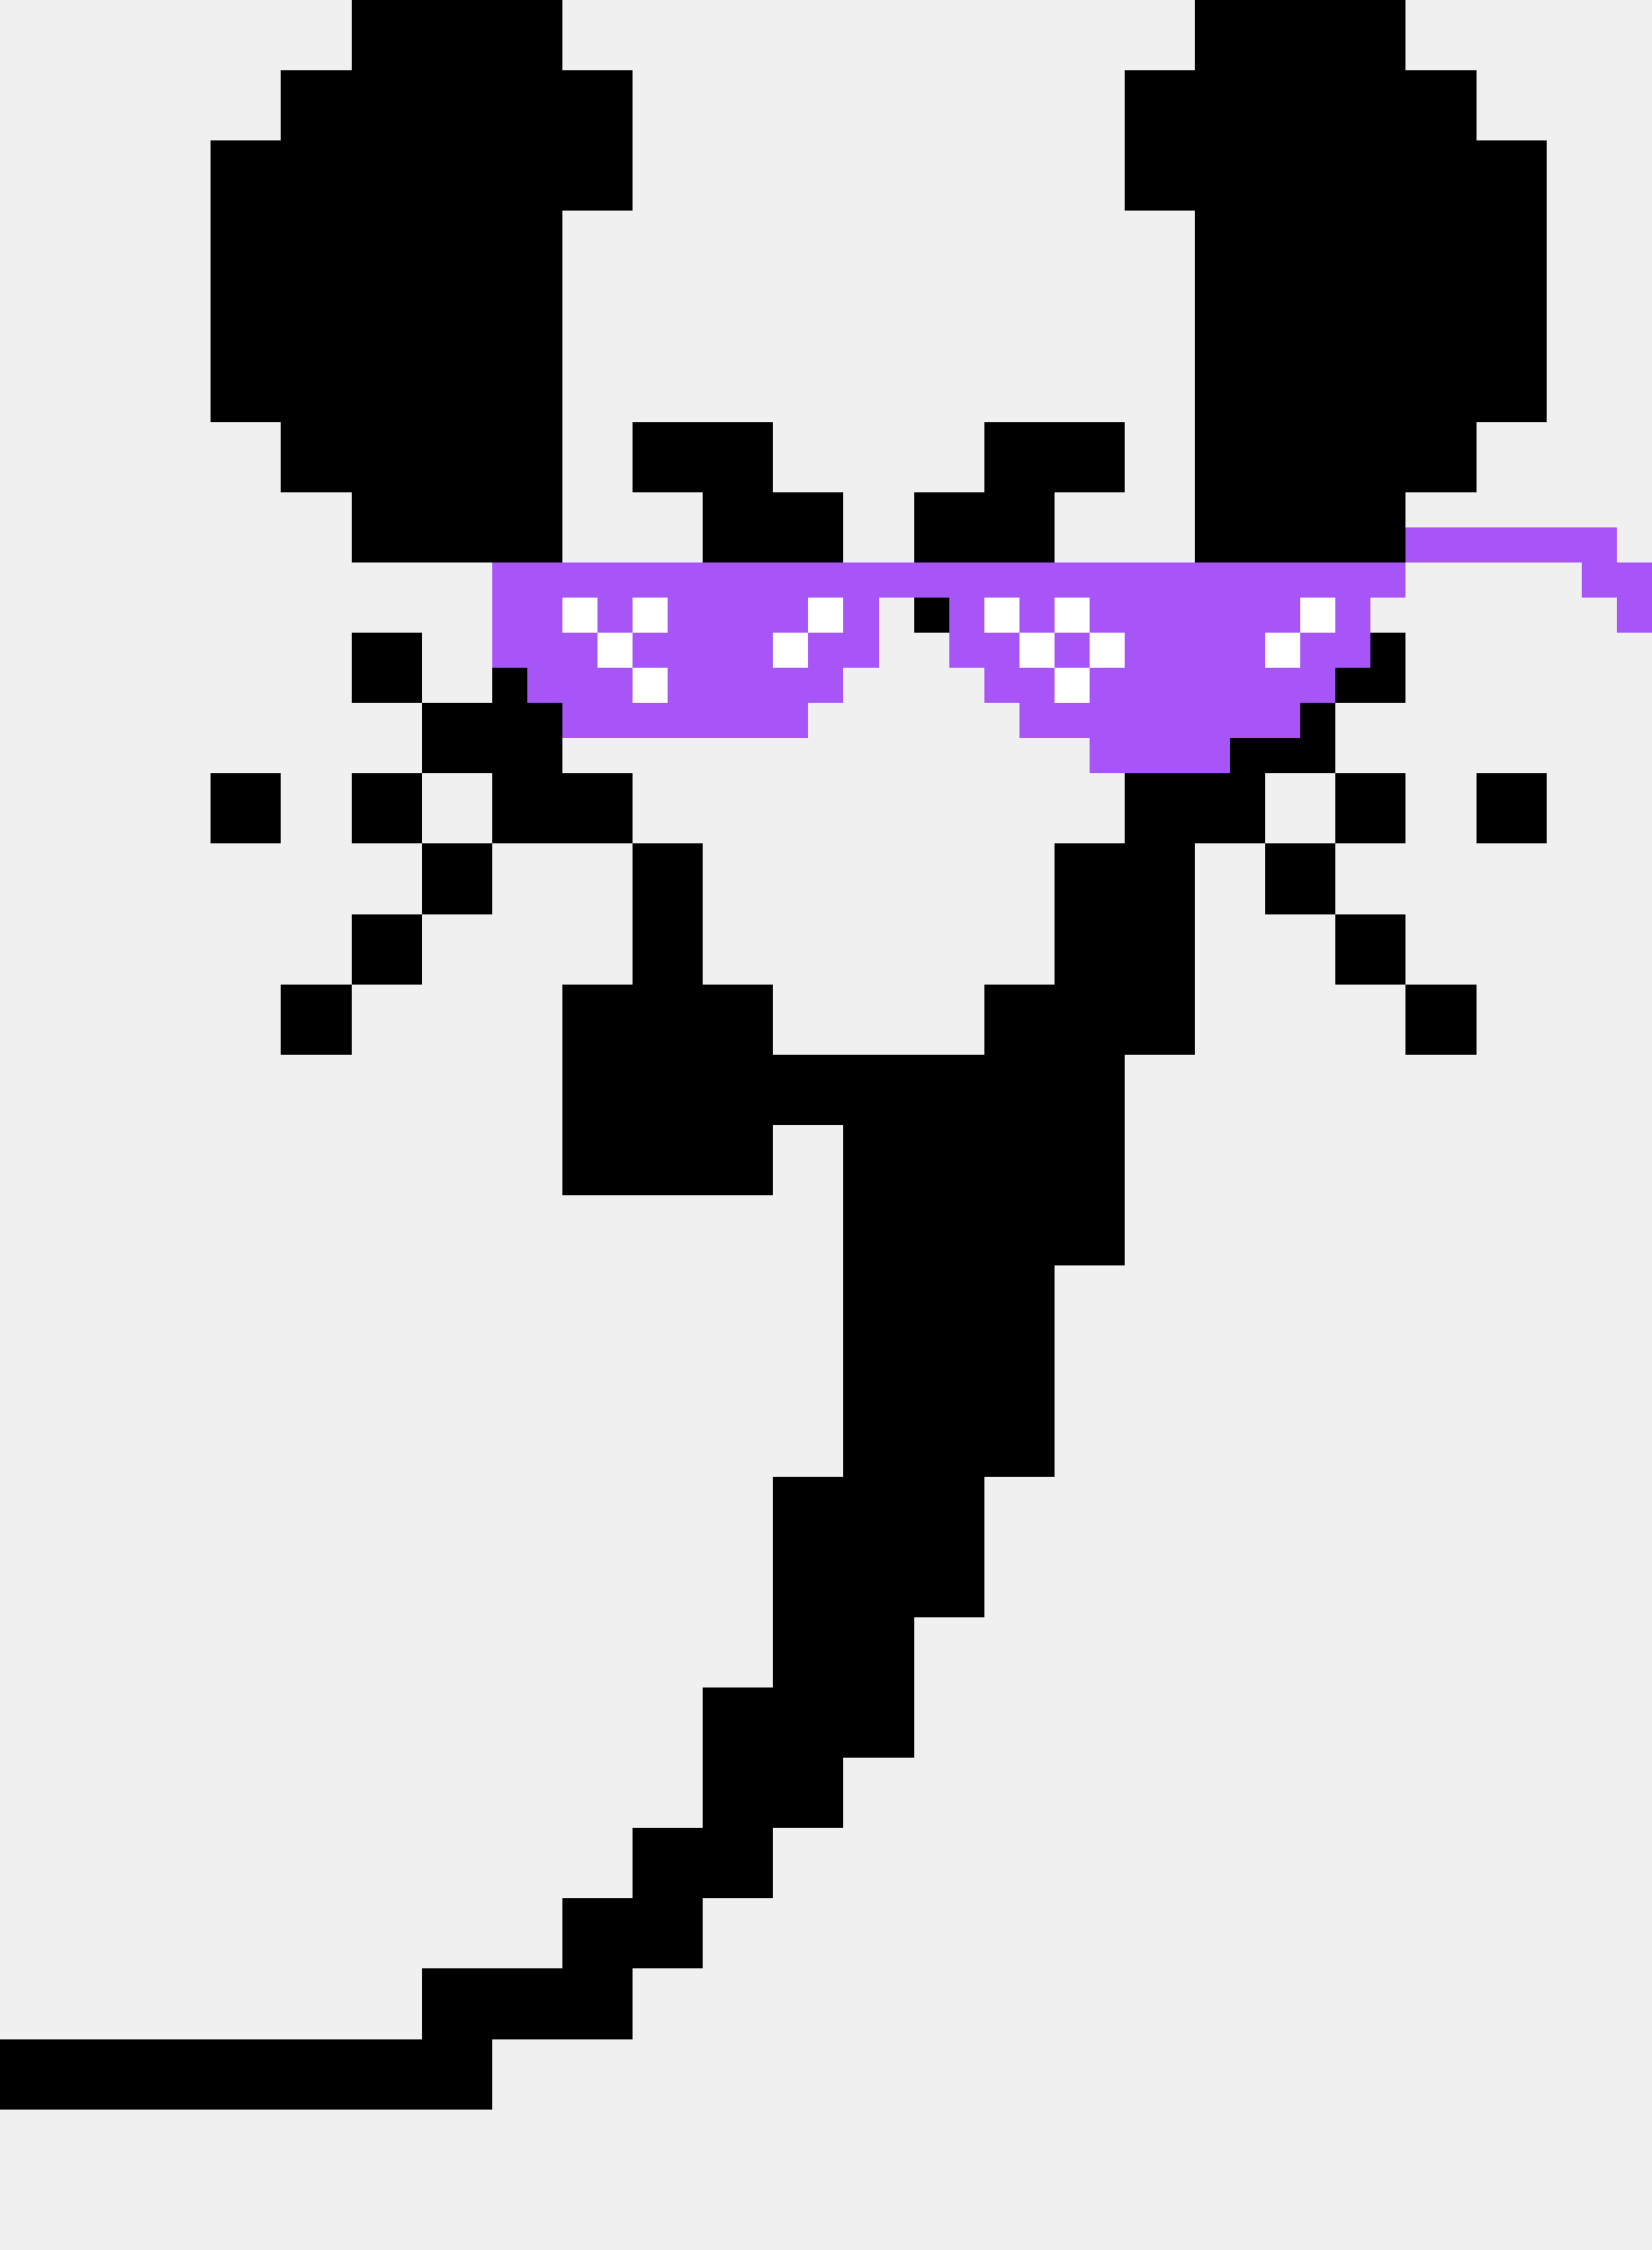
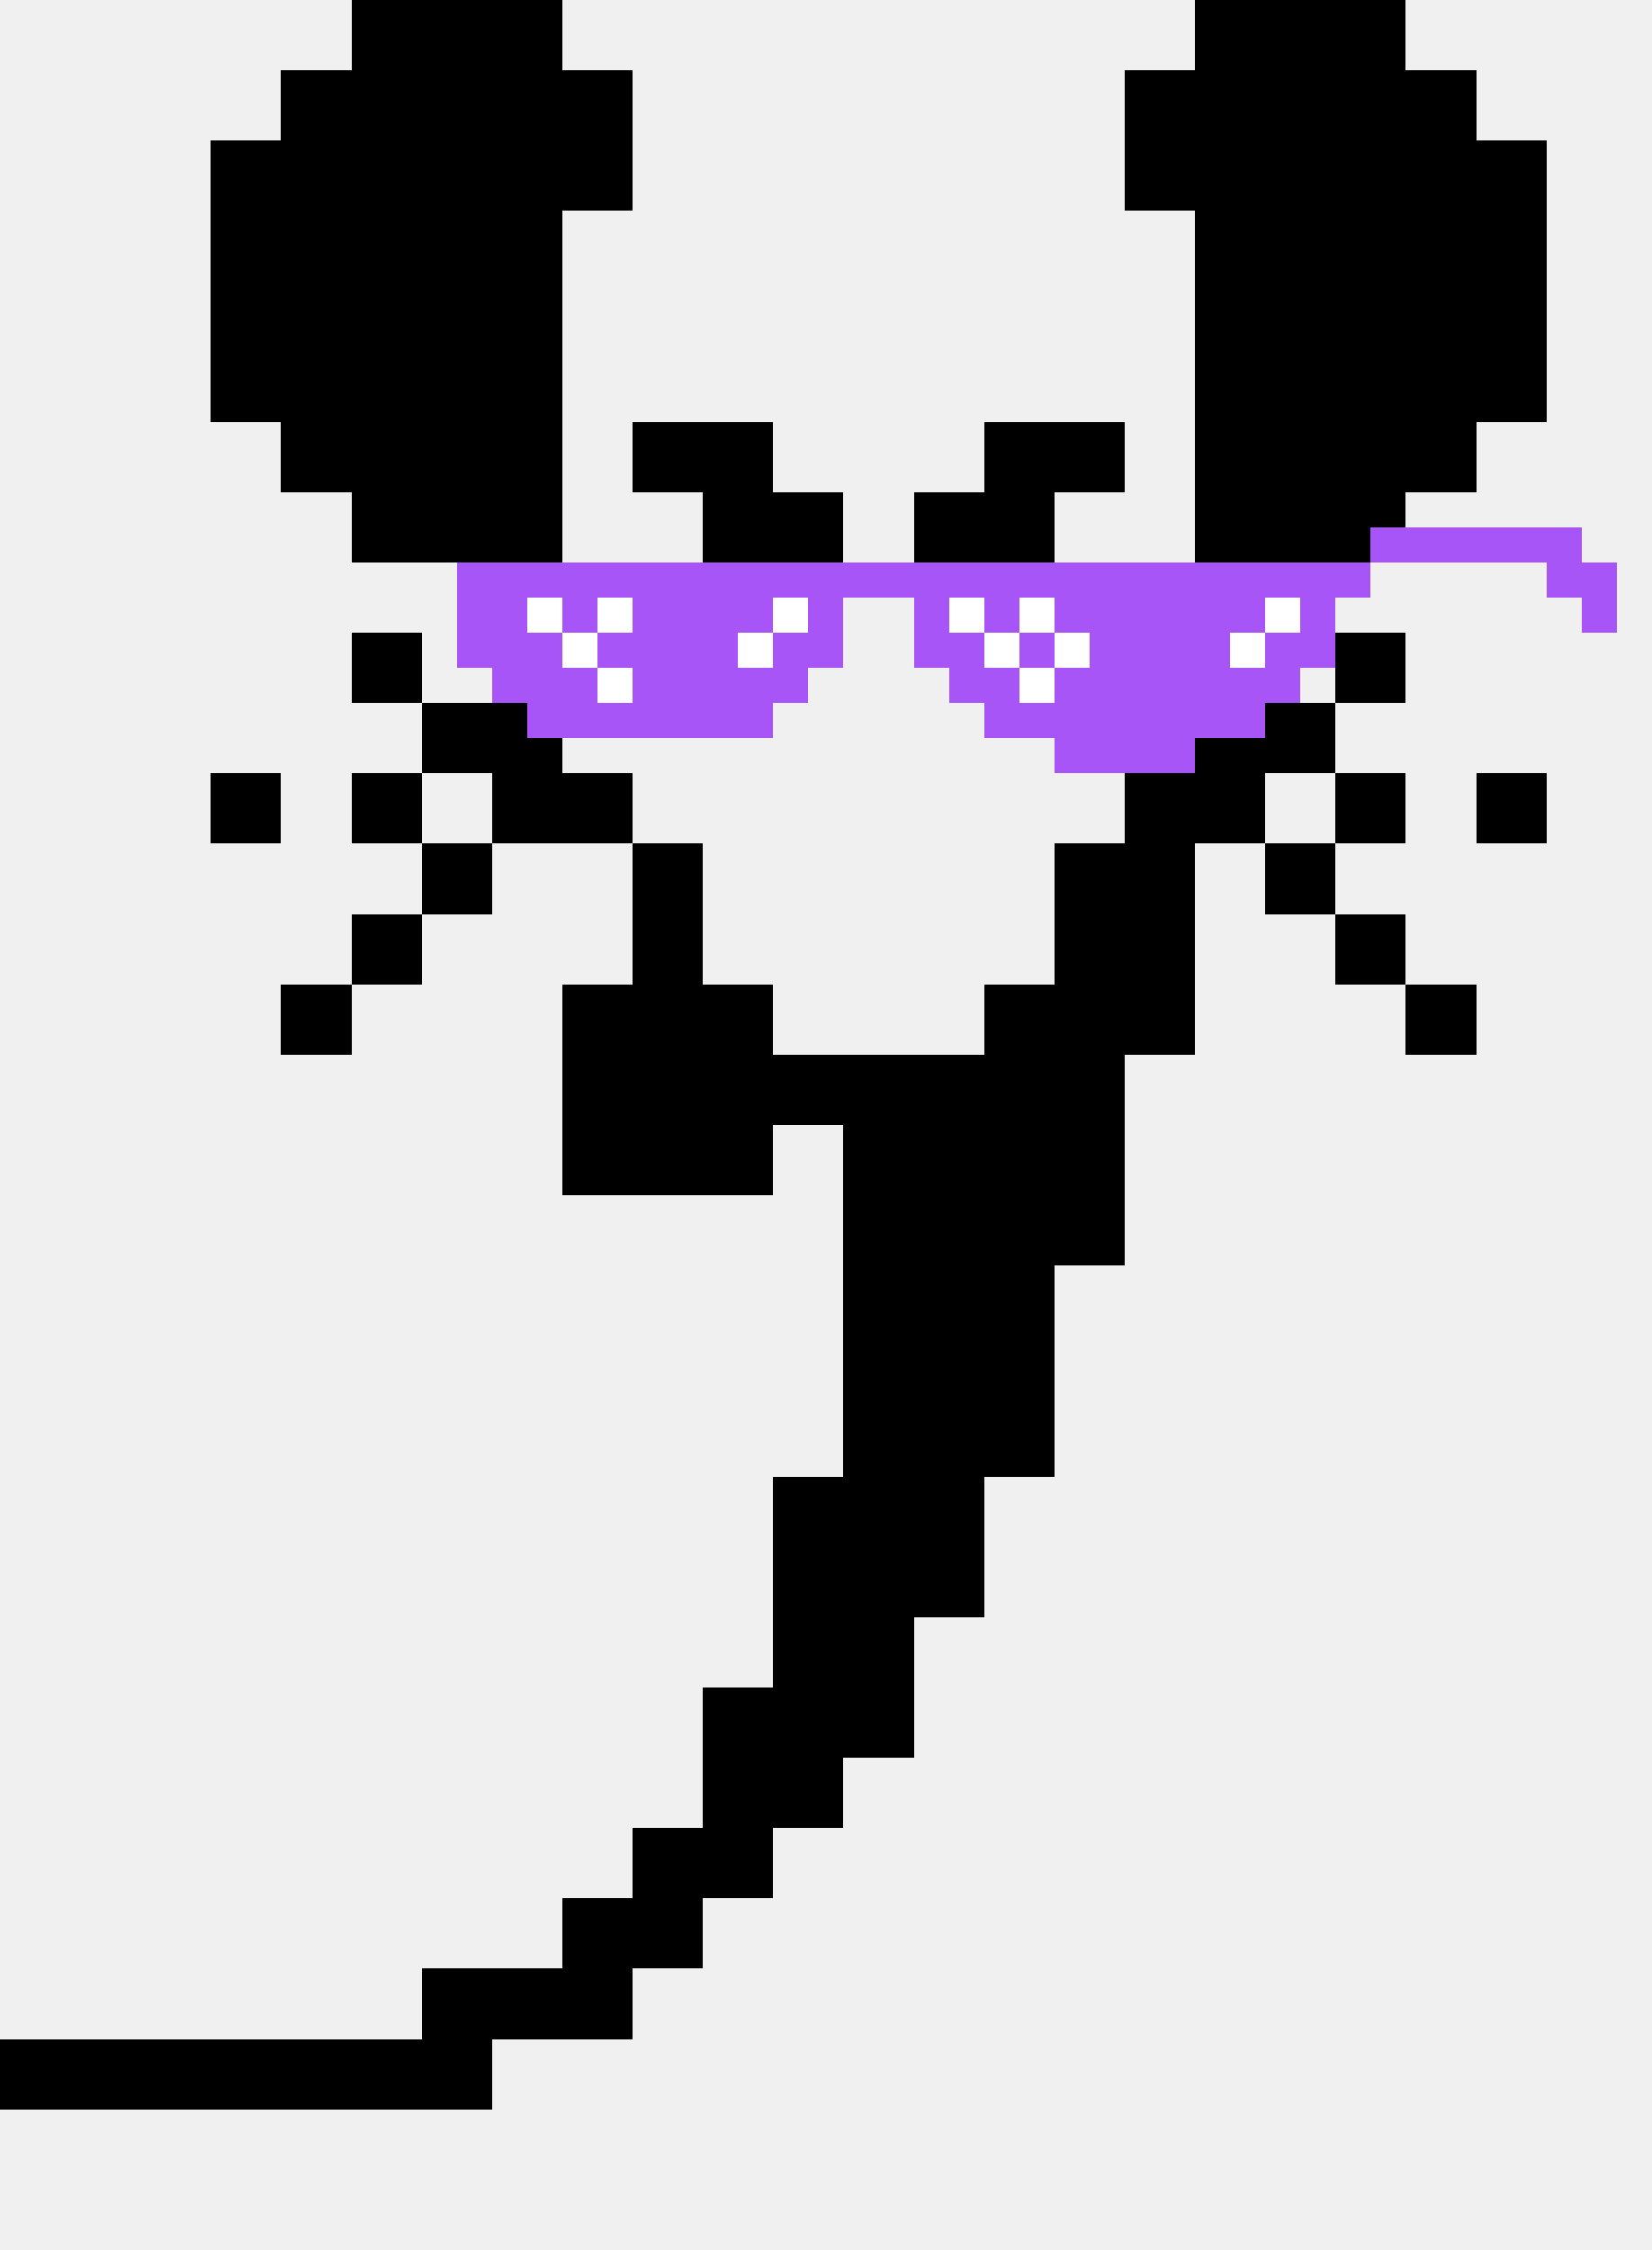
<svg xmlns="http://www.w3.org/2000/svg" width="47" height="64" viewBox="0 0 47 64" shape-rendering="crispEdges">
  <g id="mouse-approved-left">
    <path fill="#000000" d="M10 0h2v2h-2zM12 0h2v2h-2zM14 0h2v2h-2zM34 0h2v2h-2zM36 0h2v2h-2zM38 0h2v2h-2zM8 2h2v2h-2zM10 2h2v2h-2zM12 2h2v2h-2zM14 2h2v2h-2zM16 2h2v2h-2zM32 2h2v2h-2zM34 2h2v2h-2zM36 2h2v2h-2zM38 2h2v2h-2zM40 2h2v2h-2zM6 4h2v2h-2zM8 4h2v2h-2zM10 4h2v2h-2zM12 4h2v2h-2zM14 4h2v2h-2zM16 4h2v2h-2zM32 4h2v2h-2zM34 4h2v2h-2zM36 4h2v2h-2zM38 4h2v2h-2zM40 4h2v2h-2zM42 4h2v2h-2zM6 6h2v2h-2zM8 6h2v2h-2zM10 6h2v2h-2zM12 6h2v2h-2zM14 6h2v2h-2zM34 6h2v2h-2zM36 6h2v2h-2zM38 6h2v2h-2zM40 6h2v2h-2zM42 6h2v2h-2zM6 8h2v2h-2zM8 8h2v2h-2zM10 8h2v2h-2zM12 8h2v2h-2zM14 8h2v2h-2zM34 8h2v2h-2zM36 8h2v2h-2zM38 8h2v2h-2zM40 8h2v2h-2zM42 8h2v2h-2zM6 10h2v2h-2zM8 10h2v2h-2zM10 10h2v2h-2zM12 10h2v2h-2zM14 10h2v2h-2zM34 10h2v2h-2zM36 10h2v2h-2zM38 10h2v2h-2zM40 10h2v2h-2zM42 10h2v2h-2zM8 12h2v2h-2zM10 12h2v2h-2zM12 12h2v2h-2zM14 12h2v2h-2zM18 12h2v2h-2zM20 12h2v2h-2zM28 12h2v2h-2zM30 12h2v2h-2zM34 12h2v2h-2zM36 12h2v2h-2zM38 12h2v2h-2zM40 12h2v2h-2zM10 14h2v2h-2zM12 14h2v2h-2zM14 14h2v2h-2zM20 14h2v2h-2zM22 14h2v2h-2zM26 14h2v2h-2zM28 14h2v2h-2zM34 14h2v2h-2zM36 14h2v2h-2zM38 14h2v2h-2zM14 16h2v2h-2zM20 16h2v2h-2zM22 16h2v2h-2zM26 16h2v2h-2zM28 16h2v2h-2zM34 16h2v2h-2zM10 18h2v2h-2zM14 18h2v2h-2zM34 18h2v2h-2zM38 18h2v2h-2zM12 20h2v2h-2zM14 20h2v2h-2zM34 20h2v2h-2zM36 20h2v2h-2zM6 22h2v2h-2zM10 22h2v2h-2zM14 22h2v2h-2zM16 22h2v2h-2zM32 22h2v2h-2zM34 22h2v2h-2zM38 22h2v2h-2zM42 22h2v2h-2zM12 24h2v2h-2zM18 24h2v2h-2zM30 24h2v2h-2zM32 24h2v2h-2zM36 24h2v2h-2zM10 26h2v2h-2zM18 26h2v2h-2zM30 26h2v2h-2zM32 26h2v2h-2zM38 26h2v2h-2zM8 28h2v2h-2zM16 28h2v2h-2zM18 28h2v2h-2zM20 28h2v2h-2zM28 28h2v2h-2zM30 28h2v2h-2zM32 28h2v2h-2zM40 28h2v2h-2zM16 30h2v2h-2zM18 30h2v2h-2zM20 30h2v2h-2zM22 30h2v2h-2zM24 30h2v2h-2zM26 30h2v2h-2zM28 30h2v2h-2zM30 30h2v2h-2zM16 32h2v2h-2zM18 32h2v2h-2zM20 32h2v2h-2zM24 32h2v2h-2zM26 32h2v2h-2zM28 32h2v2h-2zM30 32h2v2h-2zM24 34h2v2h-2zM26 34h2v2h-2zM28 34h2v2h-2zM30 34h2v2h-2zM24 36h2v2h-2zM26 36h2v2h-2zM28 36h2v2h-2zM24 38h2v2h-2zM26 38h2v2h-2zM28 38h2v2h-2zM24 40h2v2h-2zM26 40h2v2h-2zM28 40h2v2h-2zM22 42h2v2h-2zM24 42h2v2h-2zM26 42h2v2h-2zM22 44h2v2h-2zM24 44h2v2h-2zM26 44h2v2h-2zM22 46h2v2h-2zM24 46h2v2h-2zM20 48h2v2h-2zM22 48h2v2h-2zM24 48h2v2h-2zM20 50h2v2h-2zM22 50h2v2h-2zM18 52h2v2h-2zM20 52h2v2h-2zM16 54h2v2h-2zM18 54h2v2h-2zM12 56h2v2h-2zM14 56h2v2h-2zM16 56h2v2h-2zM0 58h2v2h-2zM2 58h2v2h-2zM4 58h2v2h-2zM6 58h2v2h-2zM8 58h2v2h-2zM10 58h2v2h-2zM12 58h2v2h-2z" />
  </g>
-   <g id="owner-pixel-glasses">
+   <g id="owner-pixel-glasses" transform="translate(-1 0)">
    <path fill="#a855f7" d="M40 15h6v1h-6zM14 16h26v1h-26zM45 16h2v1h-2zM14 17h2v1h-2zM17 17h1v1h-1zM19 17h4v1h-4zM24 17h1v1h-1zM27 17h1v1h-1zM29 17h1v1h-1zM31 17h6v1h-6zM38 17h1v1h-1zM46 17h1v1h-1zM14 18h3v1h-3zM18 18h4v1h-4zM23 18h2v1h-2zM27 18h2v1h-2zM30 18h1v1h-1zM32 18h4v1h-4zM37 18h2v1h-2zM15 19h3v1h-3zM19 19h5v1h-5zM28 19h2v1h-2zM31 19h7v1h-7zM16 20h7v1h-7zM29 20h8v1h-8zM31 21h4v1h-4z" />
    <path fill="#ffffff" d="M16 17h1v1h-1zM18 17h1v1h-1zM23 17h1v1h-1zM28 17h1v1h-1zM30 17h1v1h-1zM37 17h1v1h-1zM17 18h1v1h-1zM22 18h1v1h-1zM29 18h1v1h-1zM31 18h1v1h-1zM36 18h1v1h-1zM18 19h1v1h-1zM30 19h1v1h-1z" />
  </g>
</svg>
